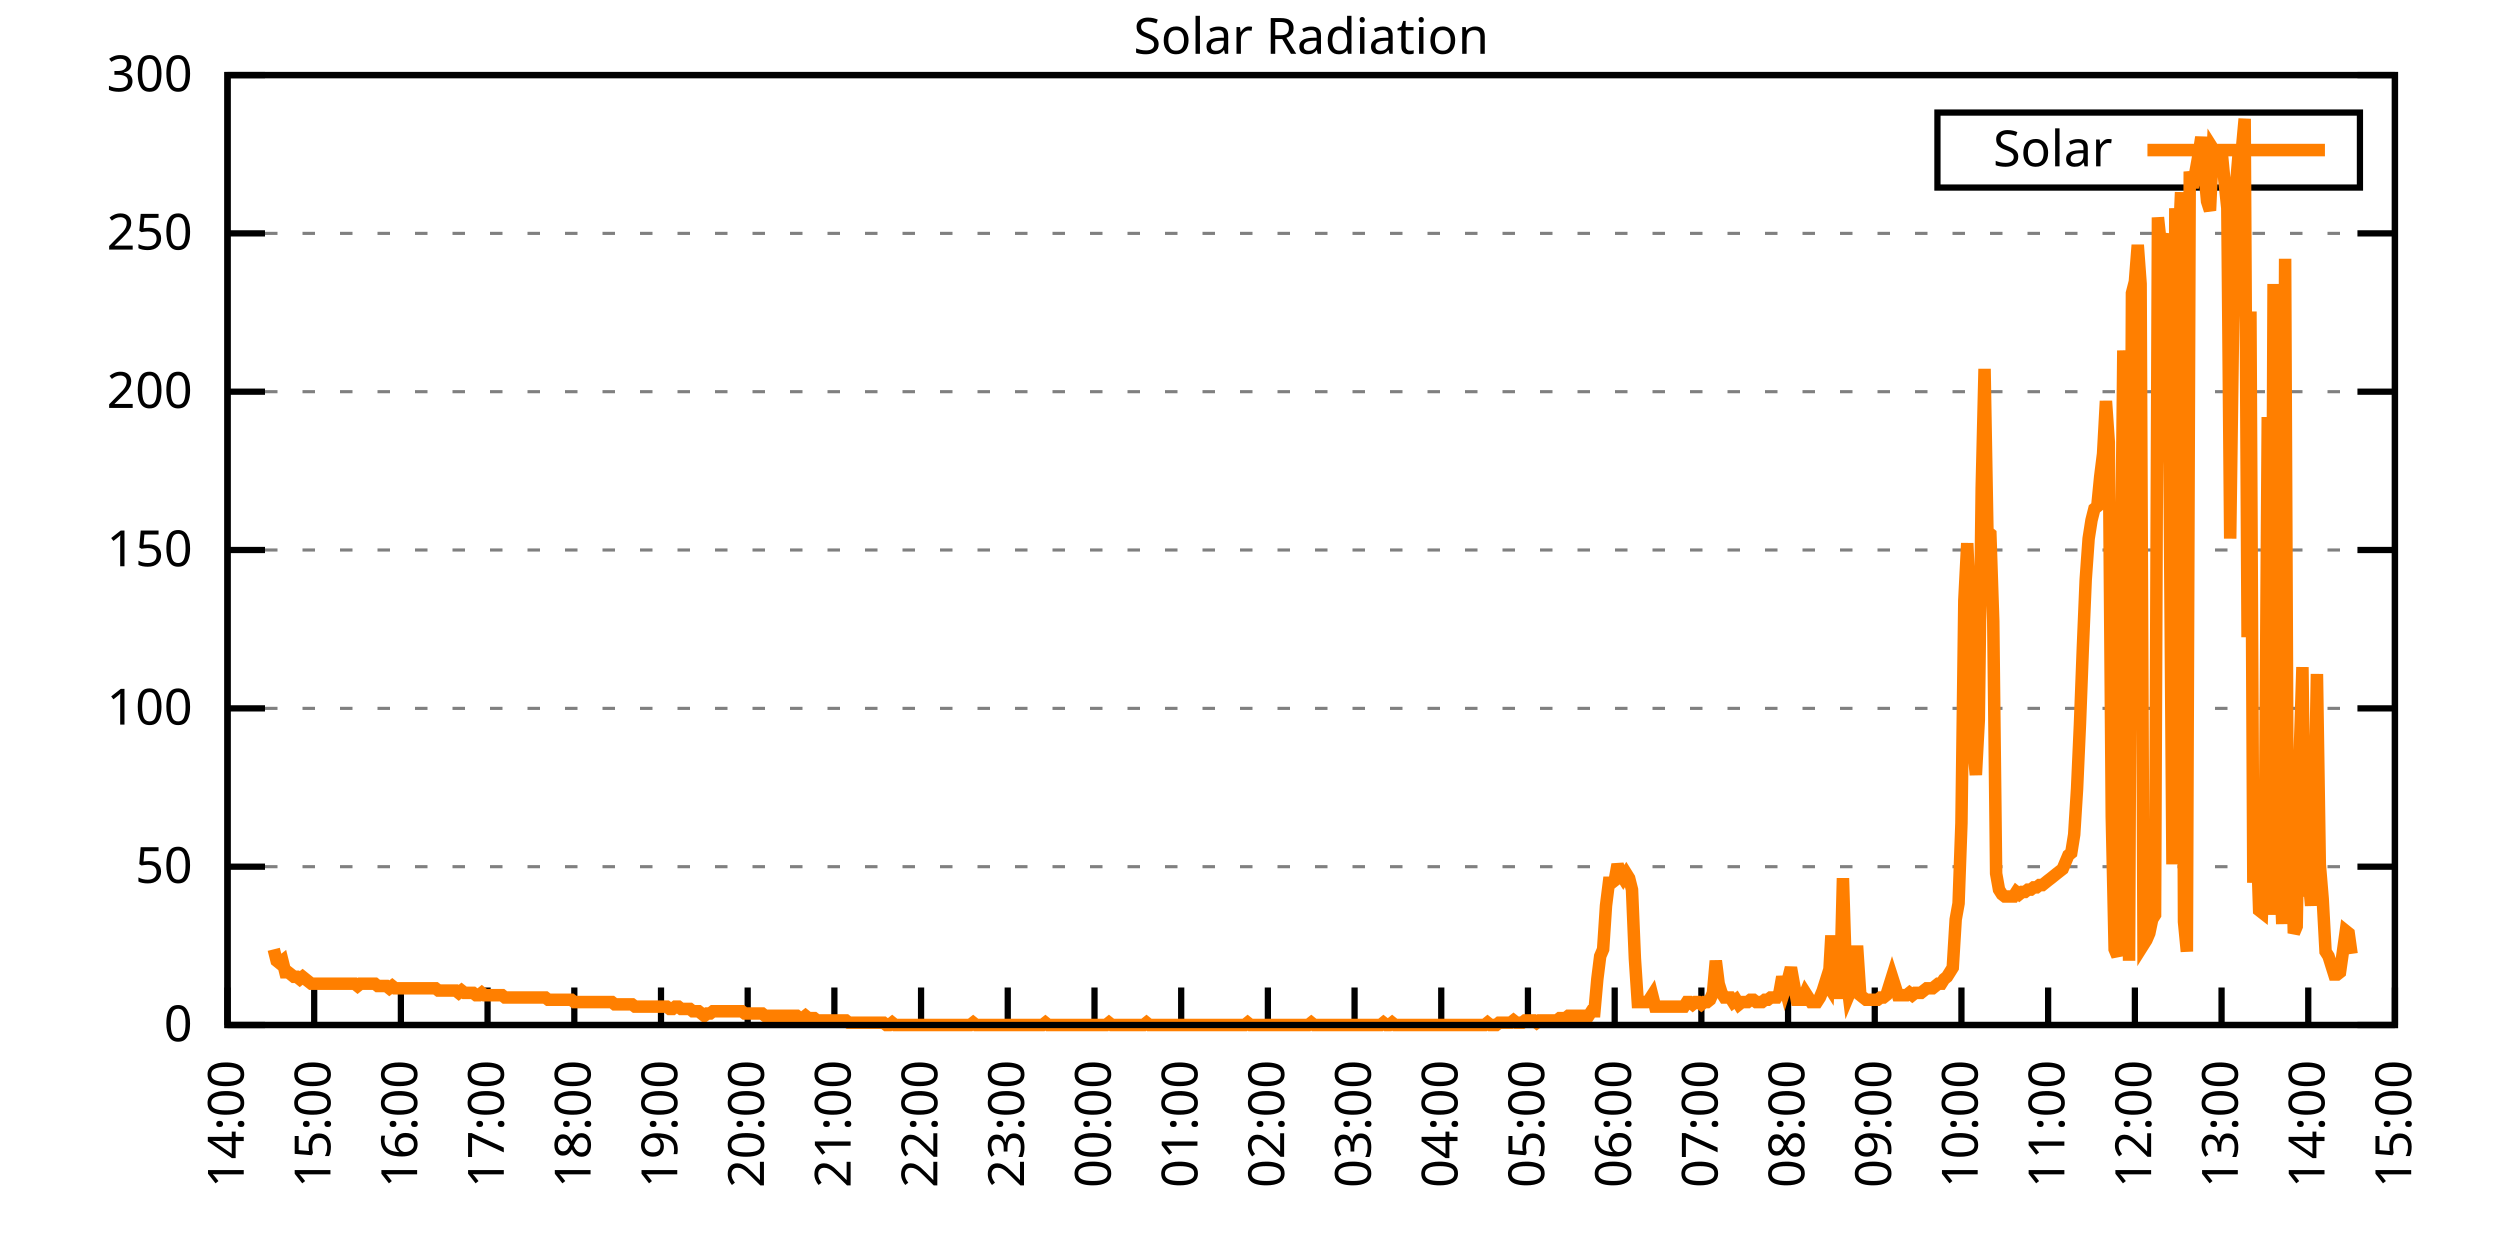
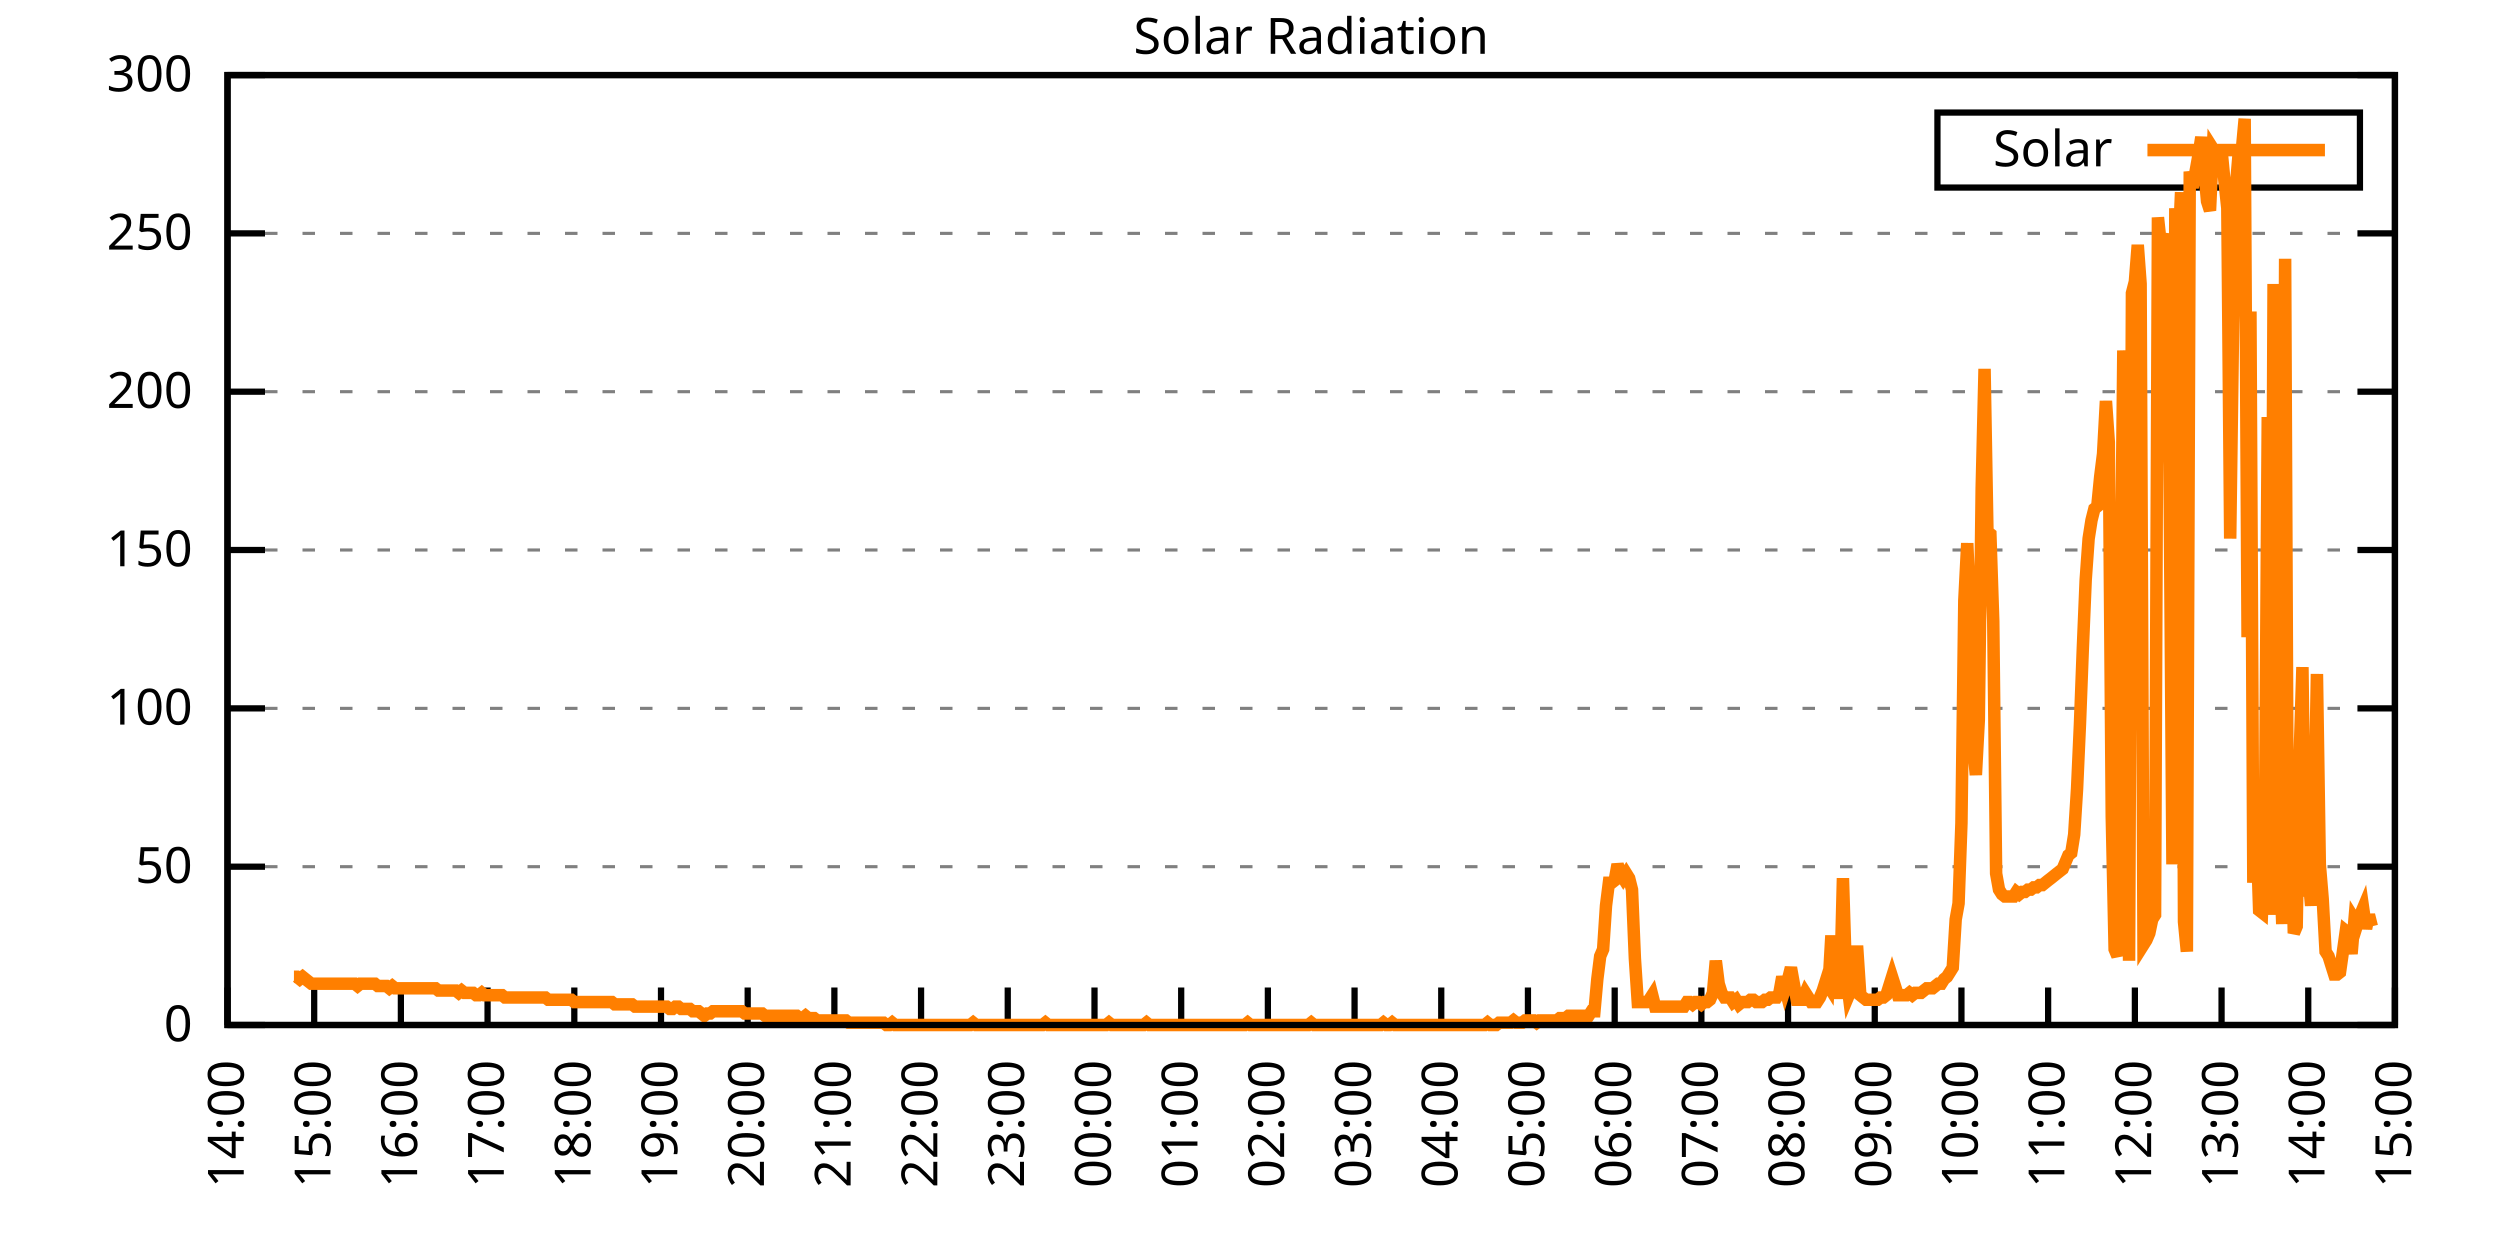
<svg xmlns="http://www.w3.org/2000/svg" xmlns:xlink="http://www.w3.org/1999/xlink" width="400" height="200" viewBox="0 0 400 200">
  <g id="gnuplot_canvas">
    <rect x="0" y="0" width="400" height="200" fill="none" />
    <defs>
      <circle id="gpDot" r="0.5" stroke-width="0.5" stroke="currentColor" />
      <path id="gpPt0" stroke-width="0.333" stroke="currentColor" d="M-1,0 h2 M0,-1 v2" />
      <path id="gpPt1" stroke-width="0.333" stroke="currentColor" d="M-1,-1 L1,1 M1,-1 L-1,1" />
      <path id="gpPt2" stroke-width="0.333" stroke="currentColor" d="M-1,0 L1,0 M0,-1 L0,1 M-1,-1 L1,1 M-1,1 L1,-1" />
      <rect id="gpPt3" stroke-width="0.333" stroke="currentColor" x="-1" y="-1" width="2" height="2" />
      <rect id="gpPt4" stroke-width="0.333" stroke="currentColor" fill="currentColor" x="-1" y="-1" width="2" height="2" />
      <circle id="gpPt5" stroke-width="0.333" stroke="currentColor" cx="0" cy="0" r="1" />
      <use xlink:href="#gpPt5" id="gpPt6" fill="currentColor" stroke="none" />
      <path id="gpPt7" stroke-width="0.333" stroke="currentColor" d="M0,-1.33 L-1.33,0.67 L1.33,0.67 z" />
      <use xlink:href="#gpPt7" id="gpPt8" fill="currentColor" stroke="none" />
      <use xlink:href="#gpPt7" id="gpPt9" stroke="currentColor" transform="rotate(180)" />
      <use xlink:href="#gpPt9" id="gpPt10" fill="currentColor" stroke="none" />
      <use xlink:href="#gpPt3" id="gpPt11" stroke="currentColor" transform="rotate(45)" />
      <use xlink:href="#gpPt11" id="gpPt12" fill="currentColor" stroke="none" />
      <path id="gpPt13" stroke-width="0.333" stroke="currentColor" d="M0,1.330 L1.265,0.411 L0.782,-1.067 L-0.782,-1.076 L-1.265,0.411 z" />
      <use xlink:href="#gpPt13" id="gpPt14" fill="currentColor" stroke="none" />
      <filter id="textbox" filterUnits="objectBoundingBox" x="0" y="0" height="1" width="1">
        <feFlood flood-color="white" flood-opacity="1" result="bgnd" />
        <feComposite in="SourceGraphic" in2="bgnd" operator="atop" />
      </filter>
      <filter id="greybox" filterUnits="objectBoundingBox" x="0" y="0" height="1" width="1">
        <feFlood flood-color="lightgrey" flood-opacity="1" result="grey" />
        <feComposite in="SourceGraphic" in2="grey" operator="atop" />
      </filter>
    </defs>
    <g fill="none" color="white" stroke="currentColor" stroke-width="1.00" stroke-linecap="butt" stroke-linejoin="miter">
</g>
    <g fill="none" color="black" stroke="currentColor" stroke-width="1.00" stroke-linecap="butt" stroke-linejoin="miter">
      <g stroke="none" shape-rendering="crispEdges">
        <polygon fill="rgb(255, 255, 255)" points="36.40,164.00 383.18,164.00 383.18,12.02 36.40,12.02 " />
      </g>
    </g>
    <g fill="none" color="black" stroke="currentColor" stroke-width="1.00" stroke-linecap="butt" stroke-linejoin="miter">
</g>
    <g fill="none" color="black" stroke="black" stroke-width="0.50" stroke-linecap="butt" stroke-linejoin="miter">
</g>
    <g fill="none" color="gray" stroke="currentColor" stroke-width="0.50" stroke-linecap="butt" stroke-linejoin="miter">
      <path stroke="gray" stroke-dasharray="2,4" class="gridline" d="M36.40,164.00 L383.19,164.00  " />
    </g>
    <g fill="none" color="gray" stroke="gray" stroke-width="1.00" stroke-linecap="butt" stroke-linejoin="miter">
</g>
    <g fill="none" color="black" stroke="currentColor" stroke-width="1.00" stroke-linecap="butt" stroke-linejoin="miter">
      <path stroke="black" d="M36.40,164.00 L42.40,164.00 M383.19,164.00 L377.19,164.00  " />
      <g transform="translate(30.80,166.60)" stroke="none" fill="black" font-family="Sans" font-size="8.00" text-anchor="end">
        <text>
          <tspan font-family="Sans"> 0</tspan>
        </text>
      </g>
    </g>
    <g fill="none" color="black" stroke="currentColor" stroke-width="1.00" stroke-linecap="butt" stroke-linejoin="miter">
</g>
    <g fill="none" color="black" stroke="black" stroke-width="0.50" stroke-linecap="butt" stroke-linejoin="miter">
</g>
    <g fill="none" color="gray" stroke="currentColor" stroke-width="0.50" stroke-linecap="butt" stroke-linejoin="miter">
      <path stroke="gray" stroke-dasharray="2,4" class="gridline" d="M36.40,138.67 L383.19,138.67  " />
    </g>
    <g fill="none" color="gray" stroke="gray" stroke-width="1.00" stroke-linecap="butt" stroke-linejoin="miter">
</g>
    <g fill="none" color="black" stroke="currentColor" stroke-width="1.00" stroke-linecap="butt" stroke-linejoin="miter">
      <path stroke="black" d="M36.40,138.67 L42.40,138.67 M383.19,138.67 L377.19,138.67  " />
      <g transform="translate(30.80,141.27)" stroke="none" fill="black" font-family="Sans" font-size="8.00" text-anchor="end">
        <text>
          <tspan font-family="Sans"> 50</tspan>
        </text>
      </g>
    </g>
    <g fill="none" color="black" stroke="currentColor" stroke-width="1.00" stroke-linecap="butt" stroke-linejoin="miter">
</g>
    <g fill="none" color="black" stroke="black" stroke-width="0.50" stroke-linecap="butt" stroke-linejoin="miter">
</g>
    <g fill="none" color="gray" stroke="currentColor" stroke-width="0.50" stroke-linecap="butt" stroke-linejoin="miter">
      <path stroke="gray" stroke-dasharray="2,4" class="gridline" d="M36.40,113.34 L383.19,113.34  " />
    </g>
    <g fill="none" color="gray" stroke="gray" stroke-width="1.00" stroke-linecap="butt" stroke-linejoin="miter">
</g>
    <g fill="none" color="black" stroke="currentColor" stroke-width="1.00" stroke-linecap="butt" stroke-linejoin="miter">
      <path stroke="black" d="M36.40,113.34 L42.40,113.34 M383.19,113.34 L377.19,113.34  " />
      <g transform="translate(30.80,115.94)" stroke="none" fill="black" font-family="Sans" font-size="8.00" text-anchor="end">
        <text>
          <tspan font-family="Sans"> 100</tspan>
        </text>
      </g>
    </g>
    <g fill="none" color="black" stroke="currentColor" stroke-width="1.00" stroke-linecap="butt" stroke-linejoin="miter">
</g>
    <g fill="none" color="black" stroke="black" stroke-width="0.50" stroke-linecap="butt" stroke-linejoin="miter">
</g>
    <g fill="none" color="gray" stroke="currentColor" stroke-width="0.50" stroke-linecap="butt" stroke-linejoin="miter">
      <path stroke="gray" stroke-dasharray="2,4" class="gridline" d="M36.40,88.00 L383.19,88.00  " />
    </g>
    <g fill="none" color="gray" stroke="gray" stroke-width="1.00" stroke-linecap="butt" stroke-linejoin="miter">
</g>
    <g fill="none" color="black" stroke="currentColor" stroke-width="1.00" stroke-linecap="butt" stroke-linejoin="miter">
      <path stroke="black" d="M36.40,88.00 L42.40,88.00 M383.19,88.00 L377.19,88.00  " />
      <g transform="translate(30.80,90.60)" stroke="none" fill="black" font-family="Sans" font-size="8.00" text-anchor="end">
        <text>
          <tspan font-family="Sans"> 150</tspan>
        </text>
      </g>
    </g>
    <g fill="none" color="black" stroke="currentColor" stroke-width="1.00" stroke-linecap="butt" stroke-linejoin="miter">
</g>
    <g fill="none" color="black" stroke="black" stroke-width="0.50" stroke-linecap="butt" stroke-linejoin="miter">
</g>
    <g fill="none" color="gray" stroke="currentColor" stroke-width="0.50" stroke-linecap="butt" stroke-linejoin="miter">
      <path stroke="gray" stroke-dasharray="2,4" class="gridline" d="M36.40,62.67 L383.19,62.67  " />
    </g>
    <g fill="none" color="gray" stroke="gray" stroke-width="1.00" stroke-linecap="butt" stroke-linejoin="miter">
</g>
    <g fill="none" color="black" stroke="currentColor" stroke-width="1.00" stroke-linecap="butt" stroke-linejoin="miter">
      <path stroke="black" d="M36.40,62.67 L42.40,62.67 M383.19,62.67 L377.19,62.67  " />
      <g transform="translate(30.80,65.27)" stroke="none" fill="black" font-family="Sans" font-size="8.00" text-anchor="end">
        <text>
          <tspan font-family="Sans"> 200</tspan>
        </text>
      </g>
    </g>
    <g fill="none" color="black" stroke="currentColor" stroke-width="1.00" stroke-linecap="butt" stroke-linejoin="miter">
</g>
    <g fill="none" color="black" stroke="black" stroke-width="0.50" stroke-linecap="butt" stroke-linejoin="miter">
</g>
    <g fill="none" color="gray" stroke="currentColor" stroke-width="0.50" stroke-linecap="butt" stroke-linejoin="miter">
      <path stroke="gray" stroke-dasharray="2,4" class="gridline" d="M36.40,37.34 L383.19,37.34  " />
    </g>
    <g fill="none" color="gray" stroke="gray" stroke-width="1.00" stroke-linecap="butt" stroke-linejoin="miter">
</g>
    <g fill="none" color="black" stroke="currentColor" stroke-width="1.00" stroke-linecap="butt" stroke-linejoin="miter">
      <path stroke="black" d="M36.40,37.34 L42.40,37.34 M383.19,37.34 L377.19,37.34  " />
      <g transform="translate(30.80,39.94)" stroke="none" fill="black" font-family="Sans" font-size="8.00" text-anchor="end">
        <text>
          <tspan font-family="Sans"> 250</tspan>
        </text>
      </g>
    </g>
    <g fill="none" color="black" stroke="currentColor" stroke-width="1.00" stroke-linecap="butt" stroke-linejoin="miter">
</g>
    <g fill="none" color="black" stroke="black" stroke-width="0.50" stroke-linecap="butt" stroke-linejoin="miter">
</g>
    <g fill="none" color="gray" stroke="currentColor" stroke-width="0.50" stroke-linecap="butt" stroke-linejoin="miter">
      <path stroke="gray" stroke-dasharray="2,4" class="gridline" d="M36.40,12.01 L383.19,12.01  " />
    </g>
    <g fill="none" color="gray" stroke="gray" stroke-width="1.00" stroke-linecap="butt" stroke-linejoin="miter">
</g>
    <g fill="none" color="black" stroke="currentColor" stroke-width="1.00" stroke-linecap="butt" stroke-linejoin="miter">
      <path stroke="black" d="M36.40,12.01 L42.40,12.01 M383.19,12.01 L377.19,12.01  " />
      <g transform="translate(30.80,14.61)" stroke="none" fill="black" font-family="Sans" font-size="8.00" text-anchor="end">
        <text>
          <tspan font-family="Sans"> 300</tspan>
        </text>
      </g>
    </g>
    <g fill="none" color="black" stroke="currentColor" stroke-width="1.00" stroke-linecap="butt" stroke-linejoin="miter">
      <path stroke="black" d="M36.40,164.00 L36.40,158.00  " />
      <g transform="translate(39.00,169.60) rotate(270.00)" stroke="none" fill="black" font-family="Sans" font-size="8.00" text-anchor="end">
        <text>
          <tspan font-family="Sans">14:00</tspan>
        </text>
      </g>
    </g>
    <g fill="none" color="black" stroke="currentColor" stroke-width="1.00" stroke-linecap="butt" stroke-linejoin="miter">
      <path stroke="black" d="M50.27,164.00 L50.27,158.00  " />
      <g transform="translate(52.87,169.60) rotate(270.00)" stroke="none" fill="black" font-family="Sans" font-size="8.00" text-anchor="end">
        <text>
          <tspan font-family="Sans">15:00</tspan>
        </text>
      </g>
    </g>
    <g fill="none" color="black" stroke="currentColor" stroke-width="1.00" stroke-linecap="butt" stroke-linejoin="miter">
      <path stroke="black" d="M64.14,164.00 L64.14,158.00  " />
      <g transform="translate(66.74,169.60) rotate(270.00)" stroke="none" fill="black" font-family="Sans" font-size="8.00" text-anchor="end">
        <text>
          <tspan font-family="Sans">16:00</tspan>
        </text>
      </g>
    </g>
    <g fill="none" color="black" stroke="currentColor" stroke-width="1.00" stroke-linecap="butt" stroke-linejoin="miter">
      <path stroke="black" d="M78.01,164.00 L78.01,158.00  " />
      <g transform="translate(80.61,169.60) rotate(270.00)" stroke="none" fill="black" font-family="Sans" font-size="8.00" text-anchor="end">
        <text>
          <tspan font-family="Sans">17:00</tspan>
        </text>
      </g>
    </g>
    <g fill="none" color="black" stroke="currentColor" stroke-width="1.00" stroke-linecap="butt" stroke-linejoin="miter">
      <path stroke="black" d="M91.89,164.00 L91.89,158.00  " />
      <g transform="translate(94.49,169.60) rotate(270.00)" stroke="none" fill="black" font-family="Sans" font-size="8.00" text-anchor="end">
        <text>
          <tspan font-family="Sans">18:00</tspan>
        </text>
      </g>
    </g>
    <g fill="none" color="black" stroke="currentColor" stroke-width="1.00" stroke-linecap="butt" stroke-linejoin="miter">
      <path stroke="black" d="M105.76,164.00 L105.76,158.00  " />
      <g transform="translate(108.36,169.60) rotate(270.00)" stroke="none" fill="black" font-family="Sans" font-size="8.00" text-anchor="end">
        <text>
          <tspan font-family="Sans">19:00</tspan>
        </text>
      </g>
    </g>
    <g fill="none" color="black" stroke="currentColor" stroke-width="1.00" stroke-linecap="butt" stroke-linejoin="miter">
      <path stroke="black" d="M119.63,164.00 L119.63,158.00  " />
      <g transform="translate(122.23,169.60) rotate(270.00)" stroke="none" fill="black" font-family="Sans" font-size="8.00" text-anchor="end">
        <text>
          <tspan font-family="Sans">20:00</tspan>
        </text>
      </g>
    </g>
    <g fill="none" color="black" stroke="currentColor" stroke-width="1.00" stroke-linecap="butt" stroke-linejoin="miter">
      <path stroke="black" d="M133.50,164.00 L133.50,158.00  " />
      <g transform="translate(136.10,169.60) rotate(270.00)" stroke="none" fill="black" font-family="Sans" font-size="8.00" text-anchor="end">
        <text>
          <tspan font-family="Sans">21:00</tspan>
        </text>
      </g>
    </g>
    <g fill="none" color="black" stroke="currentColor" stroke-width="1.00" stroke-linecap="butt" stroke-linejoin="miter">
      <path stroke="black" d="M147.37,164.00 L147.37,158.00  " />
      <g transform="translate(149.97,169.60) rotate(270.00)" stroke="none" fill="black" font-family="Sans" font-size="8.00" text-anchor="end">
        <text>
          <tspan font-family="Sans">22:00</tspan>
        </text>
      </g>
    </g>
    <g fill="none" color="black" stroke="currentColor" stroke-width="1.00" stroke-linecap="butt" stroke-linejoin="miter">
      <path stroke="black" d="M161.24,164.00 L161.24,158.00  " />
      <g transform="translate(163.84,169.60) rotate(270.00)" stroke="none" fill="black" font-family="Sans" font-size="8.00" text-anchor="end">
        <text>
          <tspan font-family="Sans">23:00</tspan>
        </text>
      </g>
    </g>
    <g fill="none" color="black" stroke="currentColor" stroke-width="1.00" stroke-linecap="butt" stroke-linejoin="miter">
      <path stroke="black" d="M175.12,164.00 L175.12,158.00  " />
      <g transform="translate(177.72,169.60) rotate(270.00)" stroke="none" fill="black" font-family="Sans" font-size="8.00" text-anchor="end">
        <text>
          <tspan font-family="Sans">00:00</tspan>
        </text>
      </g>
    </g>
    <g fill="none" color="black" stroke="currentColor" stroke-width="1.00" stroke-linecap="butt" stroke-linejoin="miter">
      <path stroke="black" d="M188.99,164.00 L188.99,158.00  " />
      <g transform="translate(191.59,169.60) rotate(270.00)" stroke="none" fill="black" font-family="Sans" font-size="8.00" text-anchor="end">
        <text>
          <tspan font-family="Sans">01:00</tspan>
        </text>
      </g>
    </g>
    <g fill="none" color="black" stroke="currentColor" stroke-width="1.00" stroke-linecap="butt" stroke-linejoin="miter">
      <path stroke="black" d="M202.86,164.00 L202.86,158.00  " />
      <g transform="translate(205.46,169.60) rotate(270.00)" stroke="none" fill="black" font-family="Sans" font-size="8.00" text-anchor="end">
        <text>
          <tspan font-family="Sans">02:00</tspan>
        </text>
      </g>
    </g>
    <g fill="none" color="black" stroke="currentColor" stroke-width="1.00" stroke-linecap="butt" stroke-linejoin="miter">
      <path stroke="black" d="M216.73,164.00 L216.73,158.00  " />
      <g transform="translate(219.33,169.60) rotate(270.00)" stroke="none" fill="black" font-family="Sans" font-size="8.00" text-anchor="end">
        <text>
          <tspan font-family="Sans">03:00</tspan>
        </text>
      </g>
    </g>
    <g fill="none" color="black" stroke="currentColor" stroke-width="1.00" stroke-linecap="butt" stroke-linejoin="miter">
      <path stroke="black" d="M230.60,164.00 L230.60,158.00  " />
      <g transform="translate(233.20,169.60) rotate(270.00)" stroke="none" fill="black" font-family="Sans" font-size="8.00" text-anchor="end">
        <text>
          <tspan font-family="Sans">04:00</tspan>
        </text>
      </g>
    </g>
    <g fill="none" color="black" stroke="currentColor" stroke-width="1.00" stroke-linecap="butt" stroke-linejoin="miter">
      <path stroke="black" d="M244.47,164.00 L244.47,158.00  " />
      <g transform="translate(247.07,169.60) rotate(270.00)" stroke="none" fill="black" font-family="Sans" font-size="8.00" text-anchor="end">
        <text>
          <tspan font-family="Sans">05:00</tspan>
        </text>
      </g>
    </g>
    <g fill="none" color="black" stroke="currentColor" stroke-width="1.00" stroke-linecap="butt" stroke-linejoin="miter">
      <path stroke="black" d="M258.35,164.00 L258.35,158.00  " />
      <g transform="translate(260.95,169.60) rotate(270.00)" stroke="none" fill="black" font-family="Sans" font-size="8.00" text-anchor="end">
        <text>
          <tspan font-family="Sans">06:00</tspan>
        </text>
      </g>
    </g>
    <g fill="none" color="black" stroke="currentColor" stroke-width="1.00" stroke-linecap="butt" stroke-linejoin="miter">
      <path stroke="black" d="M272.22,164.00 L272.22,158.00  " />
      <g transform="translate(274.82,169.60) rotate(270.00)" stroke="none" fill="black" font-family="Sans" font-size="8.00" text-anchor="end">
        <text>
          <tspan font-family="Sans">07:00</tspan>
        </text>
      </g>
    </g>
    <g fill="none" color="black" stroke="currentColor" stroke-width="1.00" stroke-linecap="butt" stroke-linejoin="miter">
      <path stroke="black" d="M286.09,164.00 L286.09,158.00  " />
      <g transform="translate(288.69,169.60) rotate(270.00)" stroke="none" fill="black" font-family="Sans" font-size="8.00" text-anchor="end">
        <text>
          <tspan font-family="Sans">08:00</tspan>
        </text>
      </g>
    </g>
    <g fill="none" color="black" stroke="currentColor" stroke-width="1.00" stroke-linecap="butt" stroke-linejoin="miter">
      <path stroke="black" d="M299.96,164.00 L299.96,158.00  " />
      <g transform="translate(302.56,169.60) rotate(270.00)" stroke="none" fill="black" font-family="Sans" font-size="8.00" text-anchor="end">
        <text>
          <tspan font-family="Sans">09:00</tspan>
        </text>
      </g>
    </g>
    <g fill="none" color="black" stroke="currentColor" stroke-width="1.00" stroke-linecap="butt" stroke-linejoin="miter">
      <path stroke="black" d="M313.83,164.00 L313.83,158.00  " />
      <g transform="translate(316.43,169.60) rotate(270.00)" stroke="none" fill="black" font-family="Sans" font-size="8.00" text-anchor="end">
        <text>
          <tspan font-family="Sans">10:00</tspan>
        </text>
      </g>
    </g>
    <g fill="none" color="black" stroke="currentColor" stroke-width="1.00" stroke-linecap="butt" stroke-linejoin="miter">
      <path stroke="black" d="M327.70,164.00 L327.70,158.00  " />
      <g transform="translate(330.30,169.60) rotate(270.00)" stroke="none" fill="black" font-family="Sans" font-size="8.00" text-anchor="end">
        <text>
          <tspan font-family="Sans">11:00</tspan>
        </text>
      </g>
    </g>
    <g fill="none" color="black" stroke="currentColor" stroke-width="1.00" stroke-linecap="butt" stroke-linejoin="miter">
      <path stroke="black" d="M341.58,164.00 L341.58,158.00  " />
      <g transform="translate(344.18,169.60) rotate(270.00)" stroke="none" fill="black" font-family="Sans" font-size="8.00" text-anchor="end">
        <text>
          <tspan font-family="Sans">12:00</tspan>
        </text>
      </g>
    </g>
    <g fill="none" color="black" stroke="currentColor" stroke-width="1.00" stroke-linecap="butt" stroke-linejoin="miter">
      <path stroke="black" d="M355.45,164.00 L355.45,158.00  " />
      <g transform="translate(358.05,169.60) rotate(270.00)" stroke="none" fill="black" font-family="Sans" font-size="8.00" text-anchor="end">
        <text>
          <tspan font-family="Sans">13:00</tspan>
        </text>
      </g>
    </g>
    <g fill="none" color="black" stroke="currentColor" stroke-width="1.00" stroke-linecap="butt" stroke-linejoin="miter">
      <path stroke="black" d="M369.32,164.00 L369.32,158.00  " />
      <g transform="translate(371.92,169.60) rotate(270.00)" stroke="none" fill="black" font-family="Sans" font-size="8.00" text-anchor="end">
        <text>
          <tspan font-family="Sans">14:00</tspan>
        </text>
      </g>
    </g>
    <g fill="none" color="black" stroke="currentColor" stroke-width="1.00" stroke-linecap="butt" stroke-linejoin="miter">
      <path stroke="black" d="M383.19,164.00 L383.19,158.00  " />
      <g transform="translate(385.79,169.60) rotate(270.00)" stroke="none" fill="black" font-family="Sans" font-size="8.00" text-anchor="end">
        <text>
          <tspan font-family="Sans">15:00</tspan>
        </text>
      </g>
    </g>
    <g fill="none" color="black" stroke="currentColor" stroke-width="1.00" stroke-linecap="butt" stroke-linejoin="miter">
</g>
    <g fill="none" color="black" stroke="currentColor" stroke-width="1.00" stroke-linecap="butt" stroke-linejoin="miter">
      <path stroke="black" d="M36.40,12.01 L36.40,164.00 L383.19,164.00 L383.19,12.01 L36.40,12.01 Z  " />
    </g>
    <g fill="none" color="black" stroke="currentColor" stroke-width="1.00" stroke-linecap="butt" stroke-linejoin="miter">
</g>
    <g fill="none" color="black" stroke="currentColor" stroke-width="1.00" stroke-linecap="butt" stroke-linejoin="miter">
      <path stroke="black" d="M309.99,30.01 L309.99,18.01 L377.59,18.01 L377.59,30.01 L309.99,30.01 Z  " />
    </g>
    <g id="Solar_Radiation_plot_1">
      <g fill="none" color="white" stroke="black" stroke-width="2.00" stroke-linecap="butt" stroke-linejoin="miter">
</g>
      <g fill="none" color="black" stroke="currentColor" stroke-width="2.00" stroke-linecap="butt" stroke-linejoin="miter">
        <g transform="translate(337.99,26.61)" stroke="none" fill="black" font-family="Sans" font-size="8.00" text-anchor="end">
          <text>
            <tspan font-family="Sans">Solar</tspan>
          </text>
        </g>
      </g>
      <g fill="none" color="black" stroke="currentColor" stroke-width="2.00" stroke-linecap="butt" stroke-linejoin="miter">
-         <path stroke="rgb(255, 127,   0)" d="M343.59,24.01 L371.99,24.01 M43.80,151.89 L44.26,153.72 L44.72,154.09 L45.19,153.72 L45.65,155.56 L46.11,155.56   L46.57,155.92 L47.03,156.29 L47.50,156.29 L47.96,156.66 L48.42,156.29 L48.88,156.66 L49.35,157.03 L49.81,157.39   L50.27,157.39 L50.73,157.39 L51.20,157.39 L51.66,157.39 L52.12,157.39 L52.58,157.39 L53.05,157.39 L53.51,157.39   L53.97,157.39 L54.43,157.39 L54.90,157.39 L55.36,157.39 L55.82,157.39 L56.28,157.39 L56.75,157.39 L57.21,157.76   L57.67,157.39 L58.13,157.39 L58.59,157.39 L59.06,157.39 L59.52,157.39 L59.98,157.39 L60.44,157.76 L60.91,157.76   L61.37,157.76 L61.83,157.76 L62.29,158.13 L62.76,157.76 L63.22,158.13 L63.68,158.13 L64.14,158.13 L64.61,158.13   L65.07,158.13 L65.53,158.13 L65.99,158.13 L66.46,158.13 L66.92,158.13 L67.38,158.13 L67.84,158.13 L68.30,158.13   L68.77,158.13 L69.23,158.13 L69.69,158.13 L70.15,158.49 L70.62,158.49 L71.08,158.49 L71.54,158.49 L72.00,158.49   L72.47,158.49 L72.93,158.49 L73.39,158.86 L73.85,158.49 L74.32,158.86 L74.78,158.86 L75.24,158.86 L75.70,158.86   L76.17,159.23 L76.63,159.23 L77.09,158.86 L77.55,159.23 L78.01,159.23 L78.48,159.23 L78.94,159.23 L79.40,159.23   L79.86,159.23 L80.33,159.23 L80.79,159.60 L81.25,159.60 L81.71,159.60 L82.18,159.60 L82.64,159.60 L83.10,159.60   L83.56,159.60 L84.03,159.60 L84.49,159.60 L84.95,159.60 L85.41,159.60 L85.88,159.60 L86.34,159.60 L86.80,159.60   L87.26,159.60 L87.72,159.96 L88.19,159.96 L88.65,159.96 L89.11,159.96 L89.57,159.96 L90.04,159.96 L90.50,159.96   L90.96,159.96 L91.42,159.96 L91.89,160.33 L92.35,160.33 L92.81,160.33 L93.27,160.33 L93.74,160.33 L94.20,160.33   L94.66,160.33 L95.12,160.33 L95.59,160.33 L96.05,160.33 L96.51,160.33 L96.97,160.33 L97.44,160.33 L97.90,160.33   L98.36,160.70 L98.82,160.70 L99.28,160.70 L99.75,160.70 L100.21,160.70 L100.67,160.70 L101.13,160.70 L101.60,161.06   L102.06,161.06 L102.52,161.06 L102.98,161.06 L103.45,161.06 L103.91,161.06 L104.37,161.06 L104.83,161.06 L105.30,161.06   L105.76,161.06 L106.22,161.06 L106.68,161.06 L107.15,161.43 L107.61,161.43 L108.07,161.06 L108.53,161.06 L108.99,161.43   L109.46,161.43 L109.92,161.43 L110.38,161.43 L110.84,161.80 L111.31,161.80 L111.77,161.80 L112.23,162.16 L112.69,162.53   L113.16,162.16 L113.62,162.16 L114.08,161.80 L114.54,161.80 L115.01,161.80 L115.47,161.80 L115.93,161.80 L116.39,161.80   L116.86,161.80 L117.32,161.80 L117.78,161.80 L118.24,161.80 L118.70,161.80 L119.17,162.16 L119.63,162.16 L120.09,162.16   L120.55,162.16 L121.02,162.16 L121.48,162.16 L121.94,162.16 L122.40,162.53 L122.87,162.53 L123.33,162.53 L123.79,162.53   L124.25,162.53 L124.72,162.53 L125.18,162.53 L125.64,162.53 L126.10,162.53 L126.57,162.53 L127.03,162.53 L127.49,162.53   L127.95,162.90 L128.41,162.90 L128.88,162.53 L129.34,162.90 L129.80,162.90 L130.26,162.90 L130.73,163.27 L131.19,163.27   L131.65,163.27 L132.11,163.27 L132.58,163.27 L133.04,163.27 L133.50,163.27 L133.96,163.27 L134.43,163.27 L134.89,163.27   L135.35,163.27 L135.81,163.63 L136.28,163.63 L136.74,163.63 L137.20,163.63 L137.66,163.63 L138.13,163.63 L138.59,163.63   L139.05,163.63 L139.51,163.63 L139.97,163.63 L140.44,163.63 L140.90,163.63 L141.36,163.63 L141.82,164.00 L142.29,164.00   L142.75,163.63 L143.21,164.00 L143.67,164.00 L144.14,164.00 L144.60,164.00 L145.06,164.00 L145.52,164.00 L145.99,164.00   L146.45,164.00 L146.91,164.00 L147.37,164.00 L147.84,164.00 L148.30,164.00 L148.76,164.00 L149.22,164.00 L149.68,164.00   L150.15,164.00 L150.61,164.00 L151.07,164.00 L151.53,164.00 L152.00,164.00 L152.46,164.00 L152.92,164.00 L153.38,164.00   L153.85,164.00 L154.31,164.00 L154.77,164.00 L155.23,164.00 L155.70,163.63 L156.16,164.00 L156.62,164.00 L157.08,164.00   L157.55,164.00 L158.01,164.00 L158.47,164.00 L158.93,164.00 L159.39,164.00 L159.86,164.00 L160.32,164.00 L160.78,164.00   L161.24,164.00 L161.71,164.00 L162.17,164.00 L162.63,164.00 L163.09,164.00 L163.56,164.00 L164.02,164.00 L164.48,164.00   L164.94,164.00 L165.41,164.00 L165.87,164.00 L166.33,164.00 L166.79,164.00 L167.26,163.63 L167.72,164.00 L168.18,164.00   L168.64,164.00 L169.10,164.00 L169.57,164.00 L170.03,164.00 L170.49,164.00 L170.95,164.00 L171.42,164.00 L171.88,164.00   L172.34,164.00 L172.80,164.00 L173.27,164.00 L173.73,164.00 L174.19,164.00 L174.65,164.00 L175.12,164.00 L175.58,164.00   L176.04,164.00 L176.50,164.00 L176.97,164.00 L177.43,163.63 L177.89,164.00 L178.35,164.00 L178.82,164.00 L179.28,164.00   L179.74,164.00 L180.20,164.00 L180.66,164.00 L181.13,164.00 L181.59,164.00 L182.05,164.00 L182.51,164.00 L182.98,164.00   L183.44,163.63 L183.90,164.00 L184.36,164.00 L184.83,164.00 L185.29,164.00 L185.75,164.00 L186.21,164.00 L186.68,164.00   L187.14,164.00 L187.60,164.00 L188.06,164.00 L188.53,164.00 L188.99,164.00 L189.45,164.00 L189.91,164.00 L190.37,164.00   L190.84,164.00 L191.30,164.00 L191.76,164.00 L192.22,164.00 L192.69,164.00 L193.15,164.00 L193.61,164.00 L194.07,164.00   L194.54,164.00 L195.00,164.00 L195.46,164.00 L195.92,164.00 L196.39,164.00 L196.85,164.00 L197.31,164.00 L197.77,164.00   L198.24,164.00 L198.70,164.00 L199.16,164.00 L199.62,163.63 L200.08,164.00 L200.55,164.00 L201.01,164.00 L201.47,164.00   L201.93,164.00 L202.40,164.00 L202.86,164.00 L203.32,164.00 L203.78,164.00 L204.25,164.00 L204.71,164.00 L205.17,164.00   L205.63,164.00 L206.10,164.00 L206.56,164.00 L207.02,164.00 L207.48,164.00 L207.95,164.00 L208.41,164.00 L208.87,164.00   L209.33,164.00 L209.80,163.63 L210.26,164.00 L210.72,164.00 L211.18,164.00 L211.64,164.00 L212.11,164.00 L212.57,164.00   L213.03,164.00 L213.49,164.00 L213.96,164.00 L214.42,164.00 L214.88,164.00 L215.34,164.00 L215.81,164.00 L216.27,164.00   L216.73,164.00 L217.19,164.00 L217.66,164.00 L218.12,164.00 L218.58,164.00 L219.04,164.00 L219.51,164.00 L219.97,164.00   L220.43,164.00 L220.89,164.00 L221.35,163.63 L221.82,164.00 L222.28,164.00 L222.74,163.63 L223.20,164.00 L223.67,164.00   L224.13,164.00 L224.59,164.00 L225.05,164.00 L225.52,164.00 L225.98,164.00 L226.44,164.00 L226.90,164.00 L227.37,164.00   L227.83,164.00 L228.29,164.00 L228.75,164.00 L229.22,164.00 L229.68,164.00 L230.14,164.00 L230.60,164.00 L231.06,164.00   L231.53,164.00 L231.99,164.00 L232.45,164.00 L232.91,164.00 L233.38,164.00 L233.84,164.00 L234.30,164.00 L234.76,164.00   L235.23,164.00 L235.69,164.00 L236.15,164.00 L236.61,164.00 L237.08,164.00 L237.54,164.00 L238.00,163.63 L238.46,164.00   L238.93,164.00 L239.39,164.00 L239.85,163.63 L240.31,163.63 L240.77,163.63 L241.24,163.63 L241.70,163.63 L242.16,163.27   L242.62,163.63 L243.09,163.63 L243.55,163.63 L244.01,163.27 L244.47,163.27 L244.94,163.27 L245.40,163.27 L245.86,163.63   L246.32,163.27 L246.79,163.27 L247.25,163.27 L247.71,163.27 L248.17,163.27 L248.64,163.27 L249.10,163.27 L249.56,162.90   L250.02,162.90 L250.49,162.90 L250.95,162.53 L251.41,162.53 L251.87,162.53 L252.33,162.53 L252.80,162.53 L253.26,162.53   L253.72,162.53 L254.18,162.53 L254.65,161.80 L255.11,161.80 L255.57,156.66 L256.03,152.99 L256.50,151.89 L256.96,144.91   L257.42,141.24 L257.88,141.24 L258.35,140.87 L258.81,138.30 L259.27,139.77 L259.73,140.51 L260.20,139.77 L260.66,140.51   L261.12,142.34 L261.58,153.35 L262.04,160.33 L262.51,160.33 L262.97,160.33 L263.43,160.33 L263.89,159.96 L264.36,159.23   L264.82,161.06 L265.28,161.06 L265.74,161.06 L266.21,161.06 L266.67,161.06 L267.13,161.06 L267.59,161.06 L268.06,161.06   L268.52,161.06 L268.98,161.06 L269.44,161.06 L269.91,160.33 L270.37,160.33 L270.83,160.70 L271.29,160.33 L271.75,160.33   L272.22,160.70 L272.68,160.33 L273.14,160.33 L273.60,159.96 L274.07,158.86 L274.53,153.72 L274.99,157.39 L275.45,158.86   L275.92,159.60 L276.38,159.60 L276.84,159.60 L277.30,160.33 L277.77,159.96 L278.23,160.70 L278.69,160.33 L279.15,160.33   L279.62,160.33 L280.08,159.96 L280.54,159.96 L281.00,160.33 L281.46,160.33 L281.93,160.33 L282.39,159.96 L282.85,159.96   L283.31,159.60 L283.78,159.60 L284.24,159.60 L284.70,158.86 L285.16,156.29 L285.63,158.13 L286.09,156.66 L286.55,154.82   L287.01,157.39 L287.48,159.96 L287.94,159.96 L288.40,159.96 L288.86,158.86 L289.33,159.60 L289.79,160.33 L290.25,160.33   L290.71,160.33 L291.18,159.60 L291.64,158.49 L292.10,157.03 L292.56,157.76 L293.02,149.68 L293.49,158.13 L293.95,158.86   L294.41,158.86 L294.87,140.51 L295.34,155.56 L295.80,159.23 L296.26,158.13 L296.72,152.25 L297.19,152.25 L297.65,159.23   L298.11,159.60 L298.57,159.96 L299.04,159.96 L299.50,159.96 L299.96,159.96 L300.42,159.96 L300.89,159.60 L301.35,159.60   L301.81,159.23 L302.27,157.76 L302.73,156.29 L303.20,157.76 L303.66,159.23 L304.12,159.23 L304.58,159.23 L305.05,159.23   L305.51,158.86 L305.97,159.23 L306.43,158.86 L306.90,158.86 L307.36,158.86 L307.82,158.49 L308.28,158.13 L308.75,158.13   L309.21,158.13 L309.67,157.76 L310.13,157.39 L310.60,157.39 L311.06,156.66 L311.52,156.29 L311.98,155.56 L312.44,154.82   L312.91,147.11 L313.37,144.55 L313.83,131.70 L314.29,96.09 L314.76,86.91 L315.22,97.93 L315.68,119.22 L316.14,123.99   L316.61,115.18 L317.07,78.10 L317.53,59.02 L317.99,85.08 L318.46,85.45 L318.92,99.39 L319.38,139.77 L319.84,142.34   L320.31,143.08 L320.77,143.44 L321.23,143.44 L321.69,143.44 L322.15,143.44 L322.62,142.71 L323.08,143.08 L323.54,142.71   L324.00,142.71 L324.47,142.34 L324.93,142.34 L325.39,141.98 L325.85,141.98 L326.32,141.61 L326.78,141.61 L327.24,141.24   L327.70,140.87 L328.17,140.51 L328.63,140.14 L329.09,139.77 L329.55,139.41 L330.02,139.04 L330.48,137.94 L330.94,136.84   L331.40,136.47 L331.87,133.53 L332.33,126.19 L332.79,115.91 L333.25,103.80 L333.71,92.79 L334.18,86.18 L334.64,83.24   L335.10,81.41 L335.56,81.04 L336.03,76.27 L336.49,72.60 L336.95,64.16 L337.41,70.76 L337.88,130.60 L338.34,151.89   L338.80,152.99 L339.26,102.70 L339.73,56.08 L340.19,64.16 L340.65,153.72 L341.11,46.90 L341.58,45.07 L342.04,39.19   L342.50,45.43 L342.96,151.15 L343.42,150.42 L343.89,149.32 L344.35,147.11 L344.81,146.38 L345.27,34.79 L345.74,39.19   L346.20,37.36 L346.66,49.47 L347.12,74.43 L347.59,138.30 L348.05,33.32 L348.51,41.40 L348.97,30.75 L349.44,147.48   L349.90,152.25 L350.36,27.45 L350.82,30.02 L351.29,27.45 L351.75,24.88 L352.21,21.94 L352.67,27.08 L353.13,32.22   L353.60,33.69 L354.06,23.78 L354.52,24.51 L354.98,28.18 L355.45,24.14 L355.91,28.92 L356.37,33.32 L356.83,86.18   L357.30,51.68 L357.76,29.65 L358.22,24.14 L358.68,24.14 L359.15,19.01 L359.61,101.96 L360.07,49.84 L360.53,141.24   L361.00,131.70 L361.46,145.65 L361.92,146.01 L362.38,134.63 L362.84,66.73 L363.31,146.38 L363.77,45.43 L364.23,145.28   L364.69,134.63 L365.16,147.85 L365.62,41.40 L366.08,143.81 L366.54,127.29 L367.01,149.32 L367.47,148.22 L367.93,121.42   L368.39,106.74 L368.86,143.44 L369.32,139.77 L369.78,144.91 L370.24,133.90 L370.71,107.84 L371.17,138.30 L371.63,143.81   L372.09,152.25 L372.56,152.99 L373.02,154.46 L373.48,155.92 L373.94,155.92 L374.40,155.56 L374.87,152.25 L375.33,148.95   L375.79,149.32 L376.25,152.62  " />
+         <path stroke="rgb(255, 127,   0)" d="M343.59,24.01 L371.99,24.01 M47.03,156.29 L47.50,156.29 L47.96,156.66 L48.42,156.29 L48.88,156.66 L49.35,157.03   L49.81,157.39 L50.27,157.39 L50.73,157.39 L51.20,157.39 L51.66,157.39 L52.12,157.39 L52.58,157.39 L53.05,157.39   L53.51,157.39 L53.97,157.39 L54.43,157.39 L54.90,157.39 L55.36,157.39 L55.82,157.39 L56.28,157.39 L56.75,157.39   L57.21,157.76 L57.67,157.39 L58.13,157.39 L58.59,157.39 L59.06,157.39 L59.52,157.39 L59.98,157.39 L60.44,157.76   L60.91,157.76 L61.37,157.76 L61.83,157.76 L62.29,158.13 L62.76,157.76 L63.22,158.13 L63.68,158.13 L64.14,158.13   L64.61,158.13 L65.07,158.13 L65.53,158.13 L65.99,158.13 L66.46,158.13 L66.92,158.13 L67.38,158.13 L67.84,158.13   L68.30,158.13 L68.77,158.13 L69.23,158.13 L69.69,158.13 L70.15,158.49 L70.62,158.49 L71.08,158.49 L71.54,158.49   L72.00,158.49 L72.47,158.49 L72.93,158.49 L73.39,158.86 L73.85,158.49 L74.32,158.86 L74.78,158.86 L75.24,158.86   L75.70,158.86 L76.17,159.23 L76.63,159.23 L77.09,158.86 L77.55,159.23 L78.01,159.23 L78.48,159.23 L78.94,159.23   L79.40,159.23 L79.86,159.23 L80.33,159.23 L80.79,159.60 L81.25,159.60 L81.71,159.60 L82.18,159.60 L82.64,159.60   L83.10,159.60 L83.56,159.60 L84.03,159.60 L84.49,159.60 L84.95,159.60 L85.41,159.60 L85.88,159.60 L86.34,159.60   L86.80,159.60 L87.26,159.60 L87.72,159.96 L88.19,159.96 L88.65,159.96 L89.11,159.96 L89.57,159.96 L90.04,159.96   L90.50,159.96 L90.96,159.96 L91.42,159.96 L91.89,160.33 L92.35,160.33 L92.81,160.33 L93.27,160.33 L93.74,160.33   L94.20,160.33 L94.66,160.33 L95.12,160.33 L95.59,160.33 L96.05,160.33 L96.51,160.33 L96.97,160.33 L97.44,160.33   L97.90,160.33 L98.36,160.70 L98.82,160.70 L99.28,160.70 L99.75,160.70 L100.21,160.70 L100.67,160.70 L101.13,160.70   L101.60,161.06 L102.06,161.06 L102.52,161.06 L102.98,161.06 L103.45,161.06 L103.91,161.06 L104.37,161.06 L104.83,161.06   L105.30,161.06 L105.76,161.06 L106.22,161.06 L106.68,161.06 L107.15,161.43 L107.61,161.43 L108.07,161.06 L108.53,161.06   L108.99,161.43 L109.46,161.43 L109.92,161.43 L110.38,161.43 L110.84,161.80 L111.31,161.80 L111.77,161.80 L112.23,162.16   L112.69,162.53 L113.16,162.16 L113.62,162.16 L114.08,161.80 L114.54,161.80 L115.01,161.80 L115.47,161.80 L115.93,161.80   L116.39,161.80 L116.86,161.80 L117.32,161.80 L117.78,161.80 L118.24,161.80 L118.70,161.80 L119.17,162.16 L119.63,162.16   L120.09,162.16 L120.55,162.16 L121.02,162.16 L121.48,162.16 L121.94,162.16 L122.40,162.53 L122.87,162.53 L123.33,162.53   L123.79,162.53 L124.25,162.53 L124.72,162.53 L125.18,162.53 L125.64,162.53 L126.10,162.53 L126.57,162.53 L127.03,162.53   L127.49,162.53 L127.95,162.90 L128.41,162.90 L128.88,162.53 L129.34,162.90 L129.80,162.90 L130.26,162.90 L130.73,163.27   L131.19,163.27 L131.65,163.27 L132.11,163.27 L132.58,163.27 L133.04,163.27 L133.50,163.27 L133.96,163.27 L134.43,163.27   L134.89,163.27 L135.35,163.27 L135.81,163.63 L136.28,163.63 L136.74,163.63 L137.20,163.63 L137.66,163.63 L138.13,163.63   L138.59,163.63 L139.05,163.63 L139.51,163.63 L139.97,163.63 L140.44,163.63 L140.90,163.63 L141.36,163.63 L141.82,164.00   L142.29,164.00 L142.75,163.63 L143.21,164.00 L143.67,164.00 L144.14,164.00 L144.60,164.00 L145.06,164.00 L145.52,164.00   L145.99,164.00 L146.45,164.00 L146.91,164.00 L147.37,164.00 L147.84,164.00 L148.30,164.00 L148.76,164.00 L149.22,164.00   L149.68,164.00 L150.15,164.00 L150.61,164.00 L151.07,164.00 L151.53,164.00 L152.00,164.00 L152.46,164.00 L152.92,164.00   L153.38,164.00 L153.85,164.00 L154.31,164.00 L154.77,164.00 L155.23,164.00 L155.70,163.63 L156.16,164.00 L156.62,164.00   L157.08,164.00 L157.55,164.00 L158.01,164.00 L158.47,164.00 L158.93,164.00 L159.39,164.00 L159.86,164.00 L160.32,164.00   L160.78,164.00 L161.24,164.00 L161.71,164.00 L162.17,164.00 L162.63,164.00 L163.09,164.00 L163.56,164.00 L164.02,164.00   L164.48,164.00 L164.94,164.00 L165.41,164.00 L165.87,164.00 L166.33,164.00 L166.79,164.00 L167.26,163.63 L167.72,164.00   L168.18,164.00 L168.64,164.00 L169.10,164.00 L169.57,164.00 L170.03,164.00 L170.49,164.00 L170.95,164.00 L171.42,164.00   L171.88,164.00 L172.34,164.00 L172.80,164.00 L173.27,164.00 L173.73,164.00 L174.19,164.00 L174.65,164.00 L175.12,164.00   L175.58,164.00 L176.04,164.00 L176.50,164.00 L176.97,164.00 L177.43,163.63 L177.89,164.00 L178.35,164.00 L178.82,164.00   L179.28,164.00 L179.74,164.00 L180.20,164.00 L180.66,164.00 L181.13,164.00 L181.59,164.00 L182.05,164.00 L182.51,164.00   L182.98,164.00 L183.44,163.63 L183.90,164.00 L184.36,164.00 L184.83,164.00 L185.29,164.00 L185.75,164.00 L186.21,164.00   L186.68,164.00 L187.14,164.00 L187.60,164.00 L188.06,164.00 L188.53,164.00 L188.99,164.00 L189.45,164.00 L189.91,164.00   L190.37,164.00 L190.84,164.00 L191.30,164.00 L191.76,164.00 L192.22,164.00 L192.69,164.00 L193.15,164.00 L193.61,164.00   L194.07,164.00 L194.54,164.00 L195.00,164.00 L195.46,164.00 L195.92,164.00 L196.39,164.00 L196.85,164.00 L197.31,164.00   L197.77,164.00 L198.24,164.00 L198.70,164.00 L199.16,164.00 L199.62,163.63 L200.08,164.00 L200.55,164.00 L201.01,164.00   L201.47,164.00 L201.93,164.00 L202.40,164.00 L202.86,164.00 L203.32,164.00 L203.78,164.00 L204.25,164.00 L204.71,164.00   L205.17,164.00 L205.63,164.00 L206.10,164.00 L206.56,164.00 L207.02,164.00 L207.48,164.00 L207.95,164.00 L208.41,164.00   L208.87,164.00 L209.33,164.00 L209.80,163.63 L210.26,164.00 L210.72,164.00 L211.18,164.00 L211.64,164.00 L212.11,164.00   L212.57,164.00 L213.03,164.00 L213.49,164.00 L213.96,164.00 L214.42,164.00 L214.88,164.00 L215.34,164.00 L215.81,164.00   L216.27,164.00 L216.73,164.00 L217.19,164.00 L217.66,164.00 L218.12,164.00 L218.58,164.00 L219.04,164.00 L219.51,164.00   L219.97,164.00 L220.43,164.00 L220.89,164.00 L221.35,163.63 L221.82,164.00 L222.28,164.00 L222.74,163.63 L223.20,164.00   L223.67,164.00 L224.13,164.00 L224.59,164.00 L225.05,164.00 L225.52,164.00 L225.98,164.00 L226.44,164.00 L226.90,164.00   L227.37,164.00 L227.83,164.00 L228.29,164.00 L228.75,164.00 L229.22,164.00 L229.68,164.00 L230.14,164.00 L230.60,164.00   L231.06,164.00 L231.53,164.00 L231.99,164.00 L232.45,164.00 L232.91,164.00 L233.38,164.00 L233.84,164.00 L234.30,164.00   L234.76,164.00 L235.23,164.00 L235.69,164.00 L236.15,164.00 L236.61,164.00 L237.08,164.00 L237.54,164.00 L238.00,163.63   L238.46,164.00 L238.93,164.00 L239.39,164.00 L239.85,163.63 L240.31,163.63 L240.77,163.63 L241.24,163.63 L241.70,163.63   L242.16,163.27 L242.62,163.63 L243.09,163.63 L243.55,163.63 L244.01,163.27 L244.47,163.27 L244.94,163.27 L245.40,163.27   L245.86,163.63 L246.32,163.27 L246.79,163.27 L247.25,163.27 L247.71,163.27 L248.17,163.27 L248.64,163.27 L249.10,163.27   L249.56,162.90 L250.02,162.90 L250.49,162.90 L250.95,162.53 L251.41,162.53 L251.87,162.53 L252.33,162.53 L252.80,162.53   L253.26,162.53 L253.72,162.53 L254.18,162.53 L254.65,161.80 L255.11,161.80 L255.57,156.66 L256.03,152.99 L256.50,151.89   L256.96,144.91 L257.42,141.24 L257.88,141.24 L258.35,140.87 L258.81,138.30 L259.27,139.77 L259.73,140.51 L260.20,139.77   L260.66,140.51 L261.12,142.34 L261.58,153.35 L262.04,160.33 L262.51,160.33 L262.97,160.33 L263.43,160.33 L263.89,159.96   L264.36,159.23 L264.82,161.06 L265.28,161.06 L265.74,161.06 L266.21,161.06 L266.67,161.06 L267.13,161.06 L267.59,161.06   L268.06,161.06 L268.52,161.06 L268.98,161.06 L269.44,161.06 L269.91,160.33 L270.37,160.33 L270.83,160.70 L271.29,160.33   L271.75,160.33 L272.22,160.70 L272.68,160.33 L273.14,160.33 L273.60,159.96 L274.07,158.86 L274.53,153.72 L274.99,157.39   L275.45,158.86 L275.92,159.60 L276.38,159.60 L276.84,159.60 L277.30,160.33 L277.77,159.96 L278.23,160.70 L278.69,160.33   L279.15,160.33 L279.62,160.33 L280.08,159.96 L280.54,159.96 L281.00,160.33 L281.46,160.33 L281.93,160.33 L282.39,159.96   L282.85,159.96 L283.31,159.60 L283.78,159.60 L284.24,159.60 L284.70,158.86 L285.16,156.29 L285.63,158.13 L286.09,156.66   L286.55,154.82 L287.01,157.39 L287.48,159.96 L287.94,159.96 L288.40,159.96 L288.86,158.86 L289.33,159.60 L289.79,160.33   L290.25,160.33 L290.71,160.33 L291.18,159.60 L291.64,158.49 L292.10,157.03 L292.56,157.76 L293.02,149.68 L293.49,158.13   L293.95,158.86 L294.41,158.86 L294.87,140.51 L295.34,155.56 L295.80,159.23 L296.26,158.13 L296.72,152.25 L297.19,152.25   L297.65,159.23 L298.11,159.60 L298.57,159.96 L299.04,159.96 L299.50,159.96 L299.96,159.96 L300.42,159.96 L300.89,159.60   L301.35,159.60 L301.81,159.23 L302.27,157.76 L302.73,156.29 L303.20,157.76 L303.66,159.23 L304.12,159.23 L304.58,159.23   L305.05,159.23 L305.51,158.86 L305.97,159.23 L306.43,158.86 L306.90,158.86 L307.36,158.86 L307.82,158.49 L308.28,158.13   L308.75,158.13 L309.21,158.13 L309.67,157.76 L310.13,157.39 L310.60,157.39 L311.06,156.66 L311.52,156.29 L311.98,155.56   L312.44,154.82 L312.91,147.11 L313.37,144.55 L313.83,131.70 L314.29,96.09 L314.76,86.91 L315.22,97.93 L315.68,119.22   L316.14,123.99 L316.61,115.18 L317.07,78.10 L317.53,59.02 L317.99,85.08 L318.46,85.45 L318.92,99.39 L319.38,139.77   L319.84,142.34 L320.31,143.08 L320.77,143.44 L321.23,143.44 L321.69,143.44 L322.15,143.44 L322.62,142.71 L323.08,143.08   L323.54,142.71 L324.00,142.71 L324.47,142.34 L324.93,142.34 L325.39,141.98 L325.85,141.98 L326.32,141.61 L326.78,141.61   L327.24,141.24 L327.70,140.87 L328.17,140.51 L328.63,140.14 L329.09,139.77 L329.55,139.41 L330.02,139.04 L330.48,137.94   L330.94,136.84 L331.40,136.47 L331.87,133.53 L332.33,126.19 L332.79,115.91 L333.25,103.80 L333.71,92.79 L334.18,86.18   L334.64,83.24 L335.10,81.41 L335.56,81.04 L336.03,76.27 L336.49,72.60 L336.95,64.16 L337.41,70.76 L337.88,130.60   L338.34,151.89 L338.80,152.99 L339.26,102.70 L339.73,56.08 L340.19,64.16 L340.65,153.72 L341.11,46.90 L341.58,45.07   L342.04,39.19 L342.50,45.43 L342.96,151.15 L343.42,150.42 L343.89,149.32 L344.35,147.11 L344.81,146.38 L345.27,34.79   L345.74,39.19 L346.20,37.36 L346.66,49.47 L347.12,74.43 L347.59,138.30 L348.05,33.32 L348.51,41.40 L348.97,30.75   L349.44,147.48 L349.90,152.25 L350.36,27.45 L350.82,30.02 L351.29,27.45 L351.75,24.88 L352.21,21.94 L352.67,27.08   L353.13,32.22 L353.60,33.69 L354.06,23.78 L354.52,24.51 L354.98,28.18 L355.45,24.14 L355.91,28.92 L356.37,33.32   L356.83,86.18 L357.30,51.68 L357.76,29.65 L358.22,24.14 L358.68,24.14 L359.15,19.01 L359.61,101.96 L360.07,49.84   L360.53,141.24 L361.00,131.70 L361.46,145.65 L361.92,146.01 L362.38,134.63 L362.84,66.73 L363.31,146.38 L363.77,45.43   L364.23,145.28 L364.69,134.63 L365.16,147.85 L365.62,41.40 L366.08,143.81 L366.54,127.29 L367.01,149.32 L367.47,148.22   L367.93,121.42 L368.39,106.74 L368.86,143.44 L369.32,139.77 L369.78,144.91 L370.24,133.90 L370.71,107.84 L371.17,138.30   L371.63,143.81 L372.09,152.25 L372.56,152.99 L373.02,154.46 L373.48,155.92 L373.94,155.92 L374.40,155.56 L374.87,152.25   L375.33,148.95 L375.79,149.32 L376.25,152.62 L376.72,147.11 L377.18,147.85 L377.64,146.38 L378.10,145.28 L378.57,148.58   L379.03,146.38 L379.49,148.22  " />
      </g>
    </g>
    <g fill="none" color="black" stroke="currentColor" stroke-width="2.00" stroke-linecap="butt" stroke-linejoin="miter">
</g>
    <g fill="none" color="black" stroke="black" stroke-width="1.00" stroke-linecap="butt" stroke-linejoin="miter">
</g>
    <g fill="none" color="black" stroke="currentColor" stroke-width="1.00" stroke-linecap="butt" stroke-linejoin="miter">
      <path stroke="black" d="M36.40,12.01 L36.40,164.00 L383.19,164.00 L383.19,12.01 L36.40,12.01 Z  " />
      <g transform="translate(6.80,88.01) rotate(270.00)" stroke="none" fill="black" font-family="Sans" font-size="8.00" text-anchor="middle">
        <text />
      </g>
    </g>
    <g fill="none" color="black" stroke="currentColor" stroke-width="1.00" stroke-linecap="butt" stroke-linejoin="miter">
</g>
    <g fill="none" color="black" stroke="currentColor" stroke-width="1.00" stroke-linecap="butt" stroke-linejoin="miter">
      <g transform="translate(209.79,8.61)" stroke="none" fill="black" font-family="Sans" font-size="8.00" text-anchor="middle">
        <text>
          <tspan font-family="Sans">Solar Radiation</tspan>
        </text>
      </g>
    </g>
    <g fill="none" color="black" stroke="currentColor" stroke-width="1.00" stroke-linecap="butt" stroke-linejoin="miter">
</g>
  </g>
</svg>
